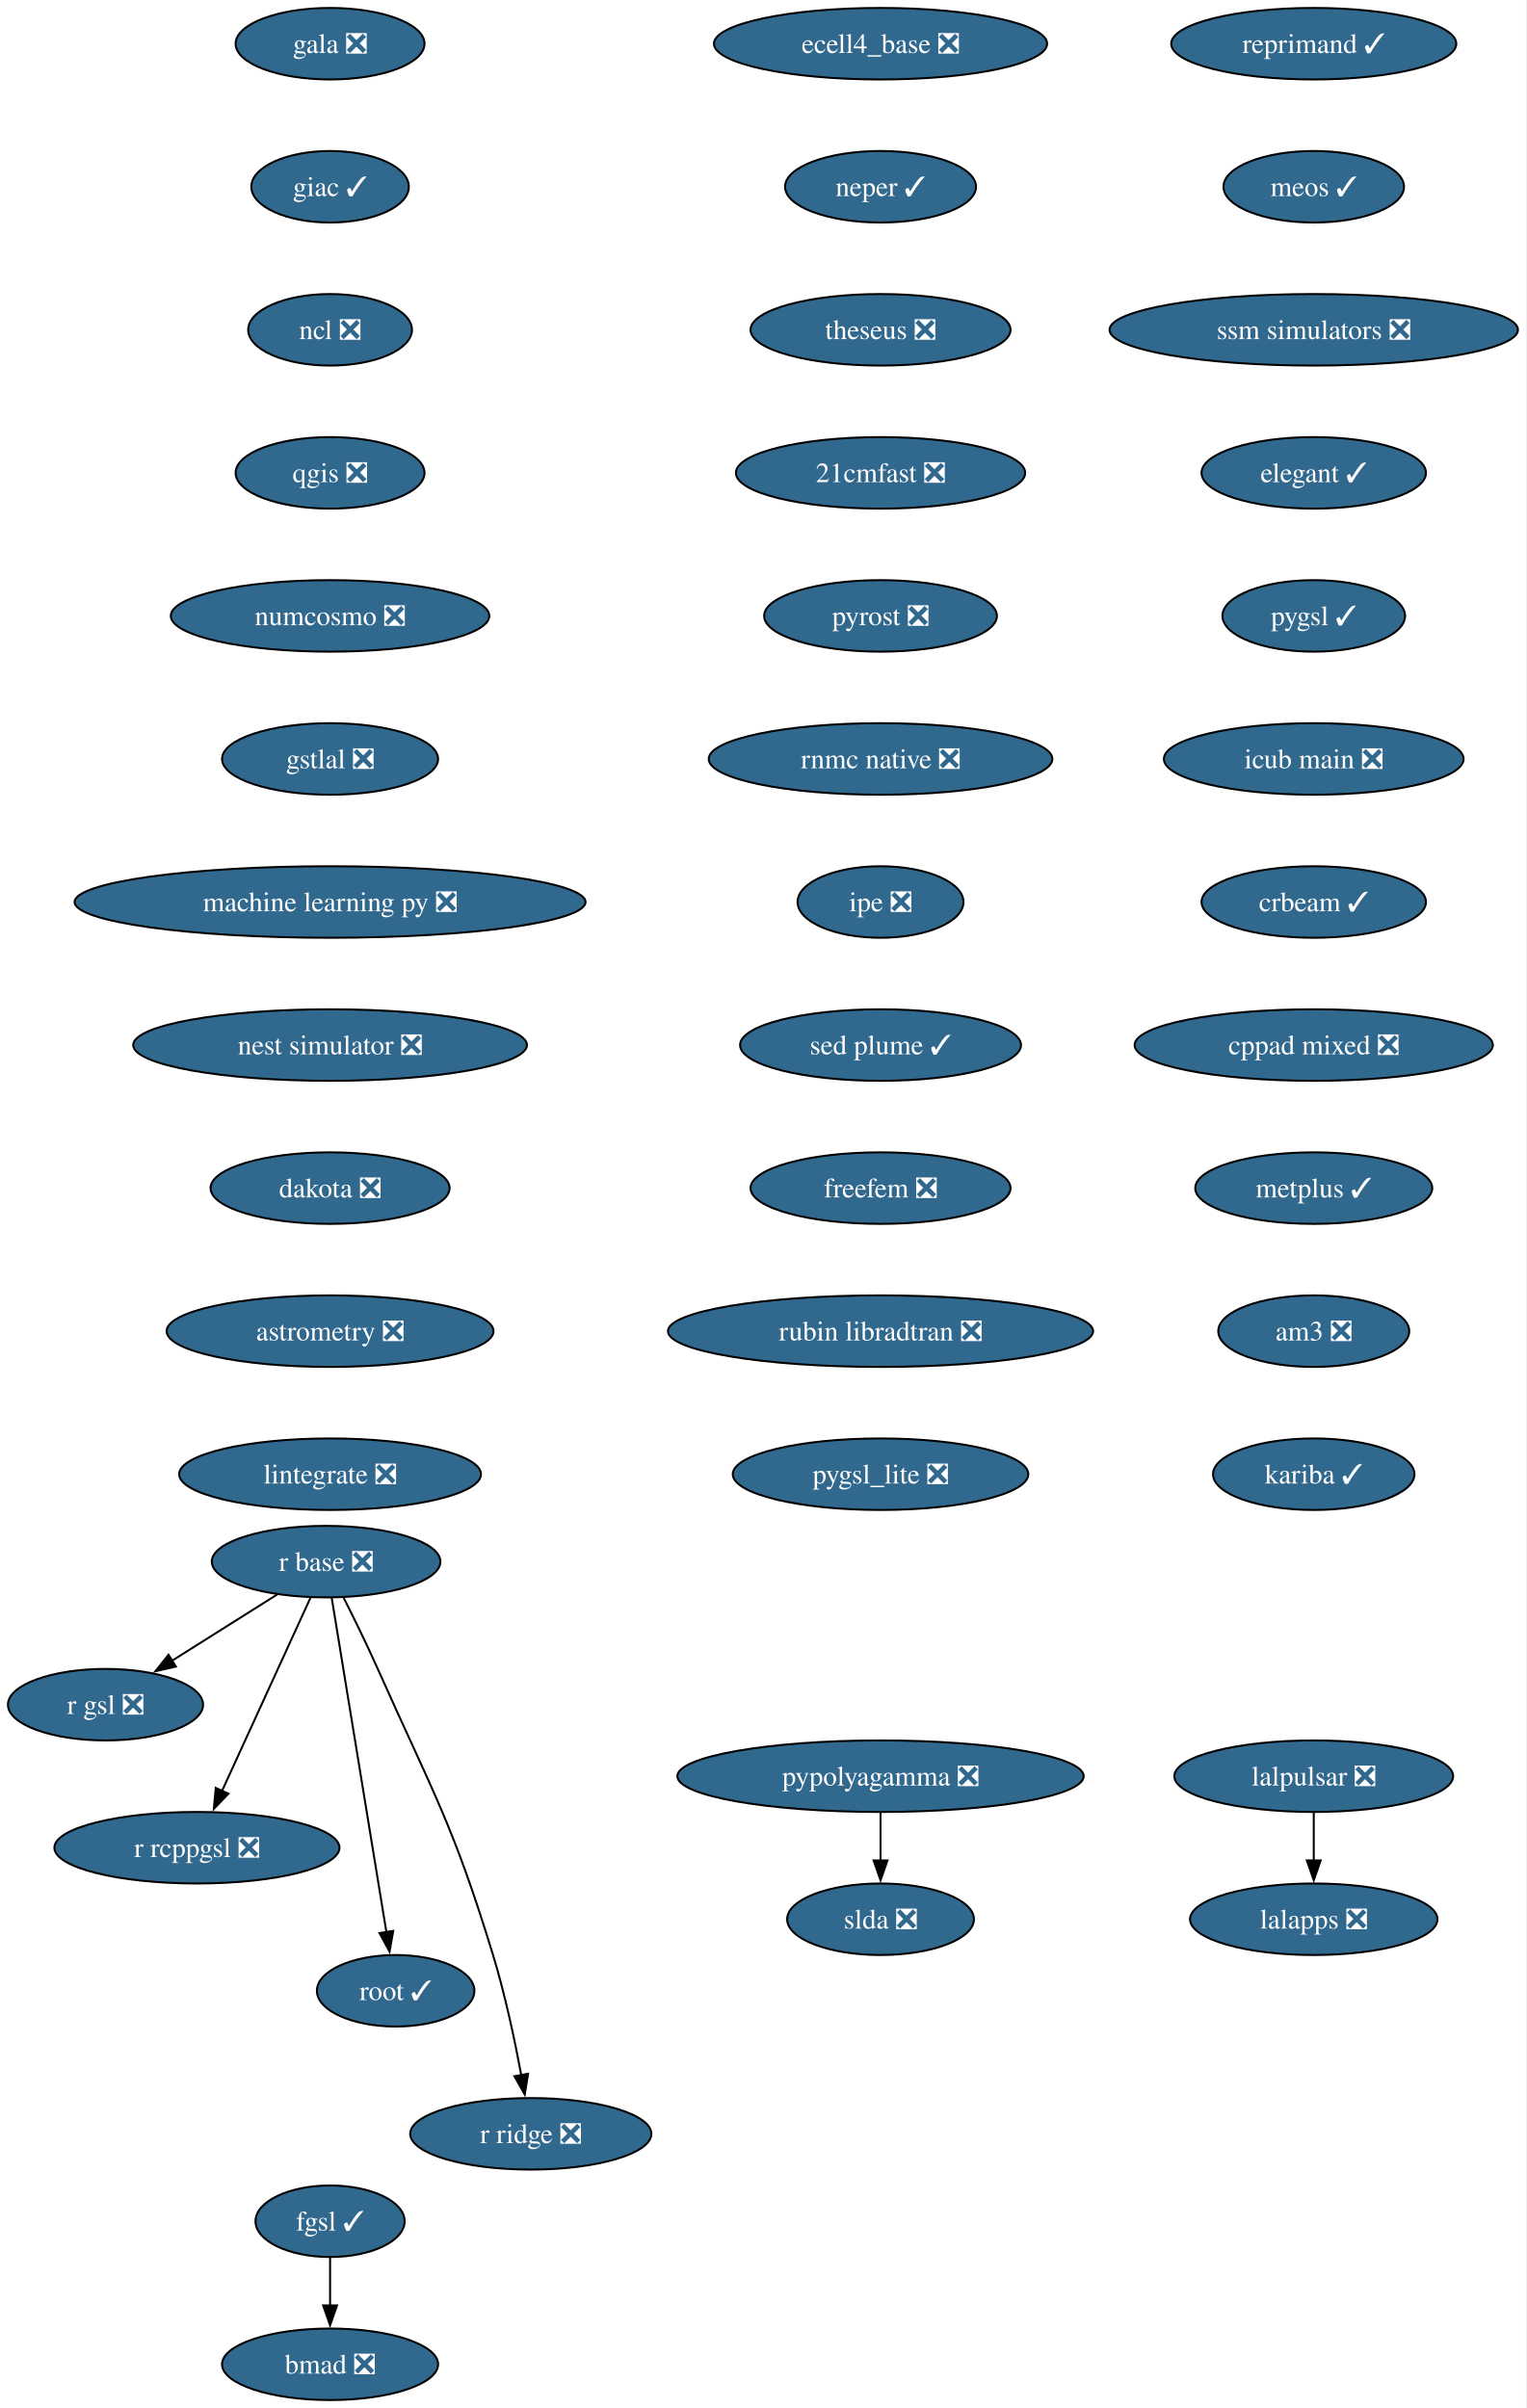
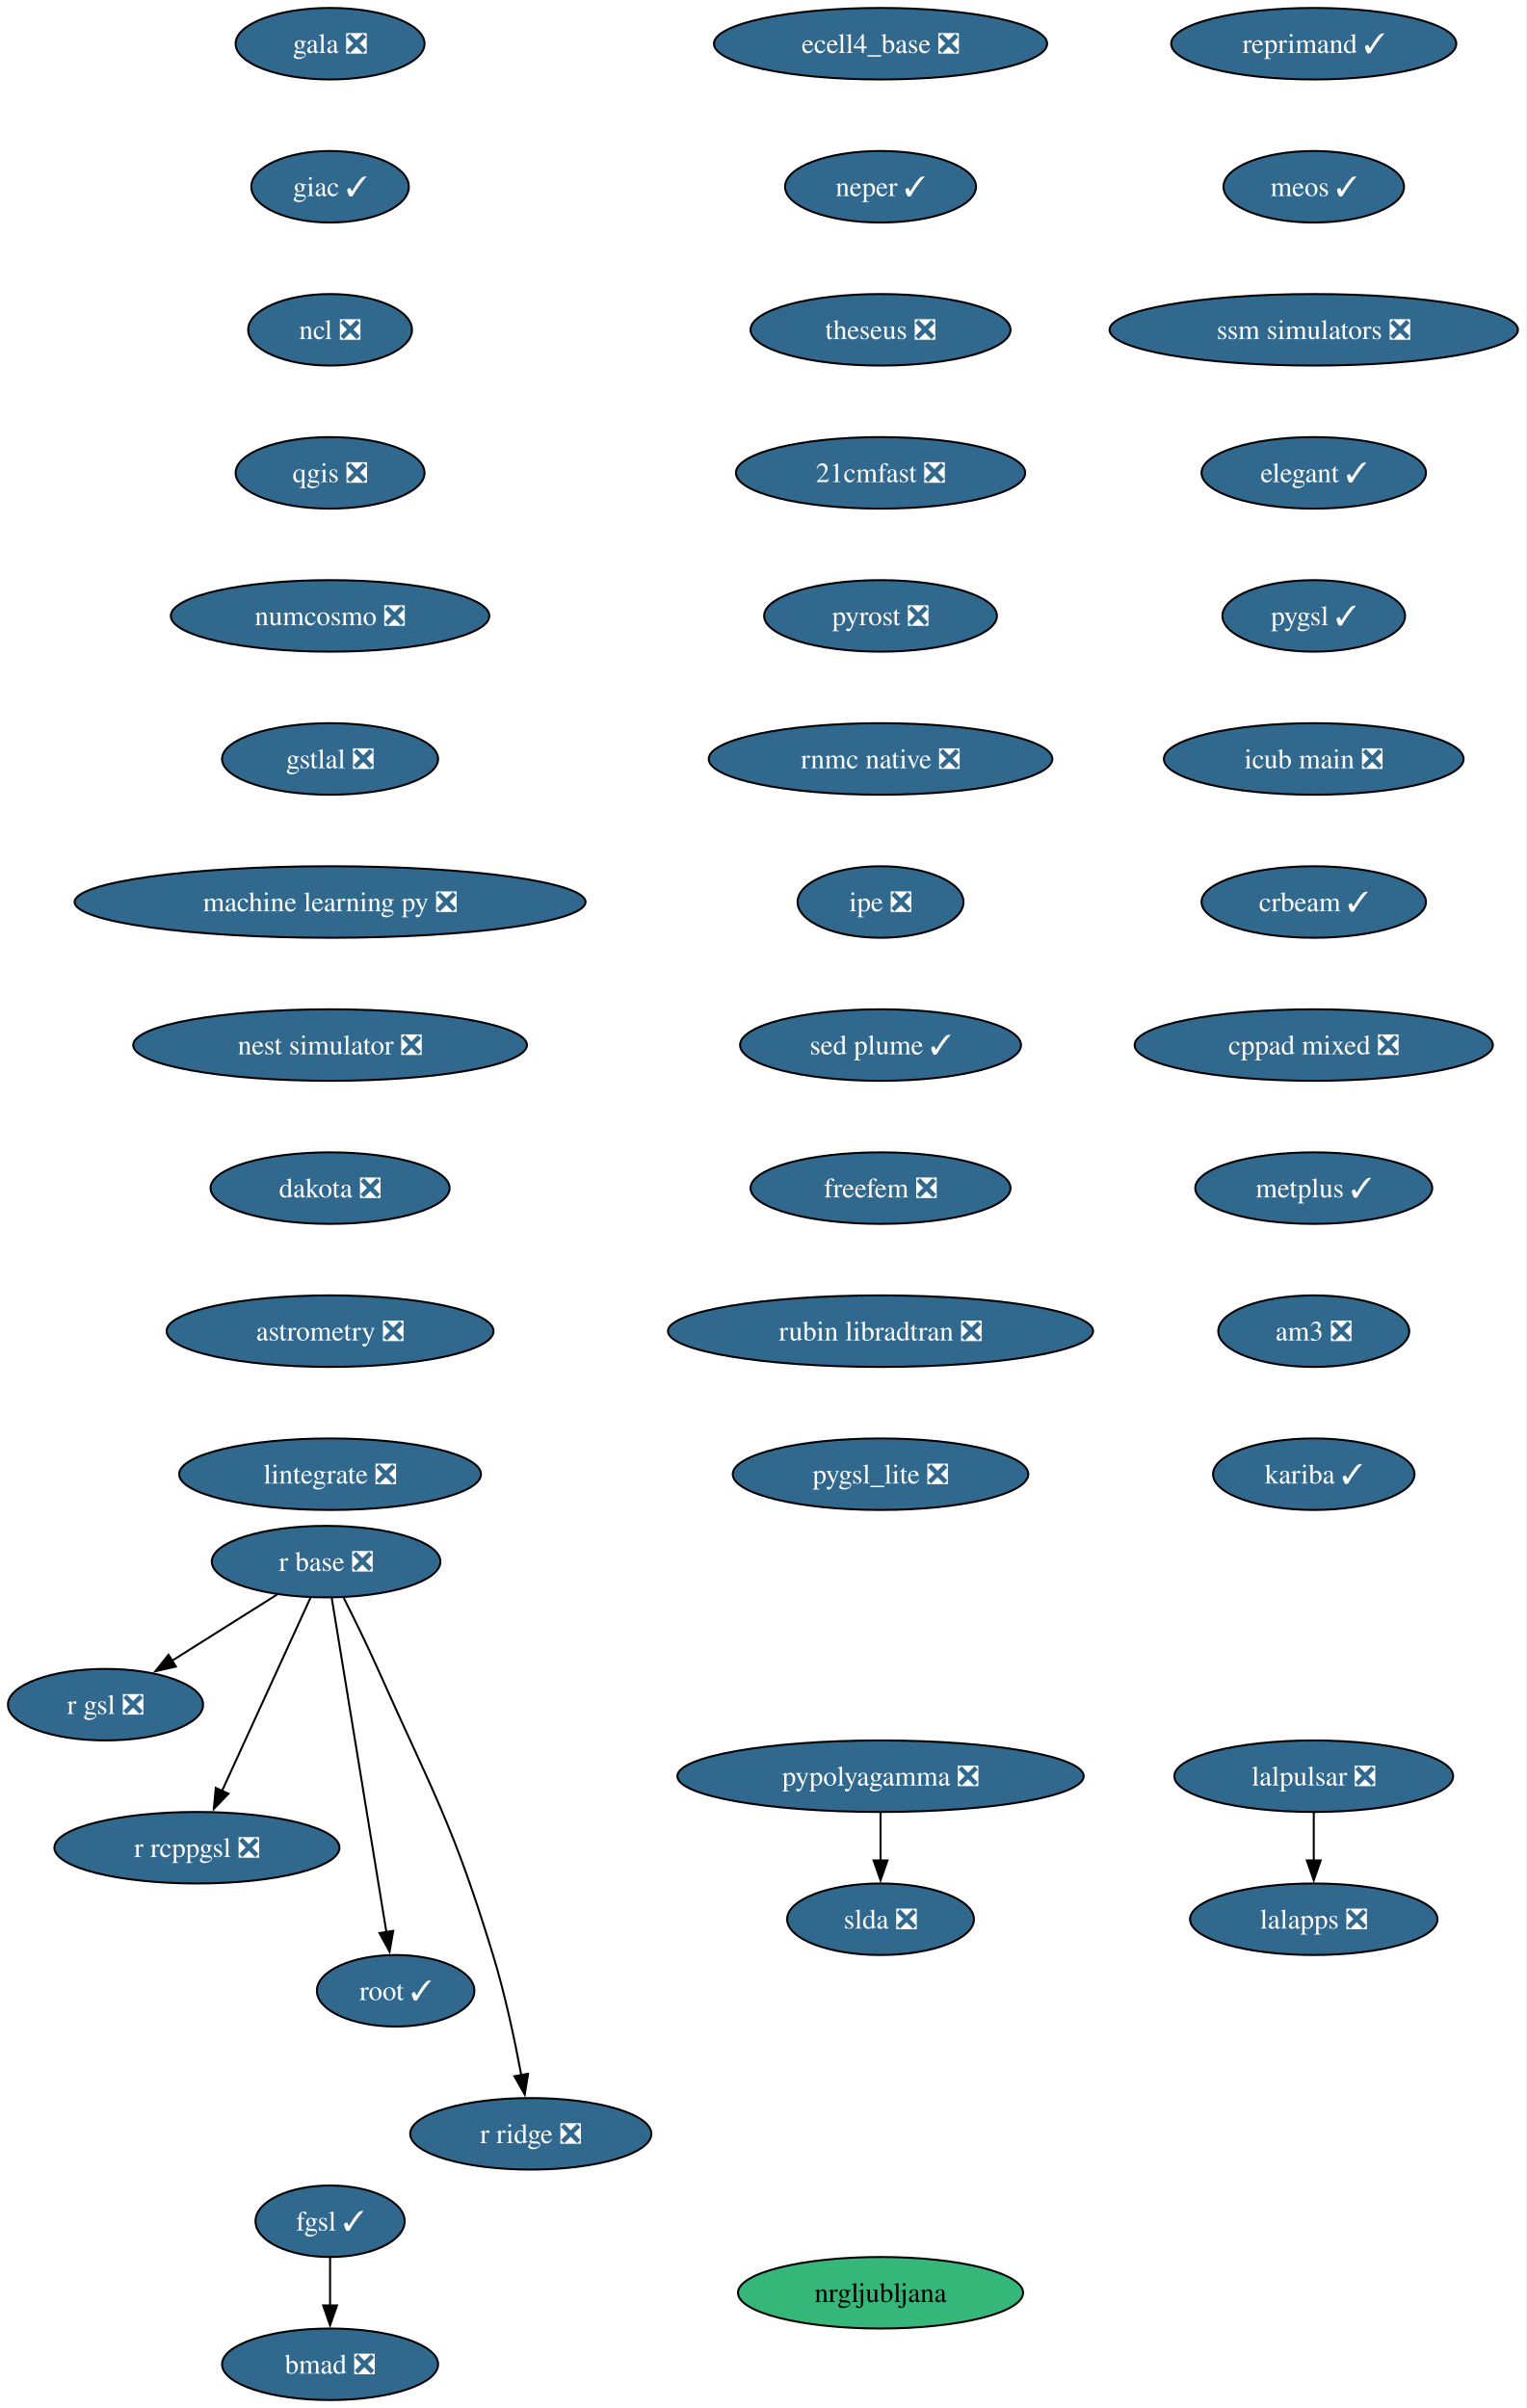
<svg xmlns="http://www.w3.org/2000/svg" xmlns:xlink="http://www.w3.org/1999/xlink" width="768pt" height="1212pt" viewBox="0.00 0.00 768.00 1212.00">
  <g id="graph0" class="graph" transform="scale(1 1) rotate(0) translate(4 1208)">
    <polygon fill="white" stroke="none" points="-4,4 -4,-1208 763.87,-1208 763.87,4 -4,4" />
    <g id="node1" class="node">
      <g id="a_node1">
        <a xlink:href="https://github.com/conda-forge/gala-feedstock/pull/40" xlink:title="gala ❎">
          <ellipse fill="#31688e" stroke="black" cx="162.1" cy="-1186" rx="47.53" ry="18" />
          <text xml:space="preserve" text-anchor="middle" x="162.1" y="-1181.33" font-family="Times,serif" font-size="14.00" fill="white">gala ❎</text>
        </a>
      </g>
    </g>
    <g id="node2" class="node">
      <g id="a_node2">
        <a xlink:href="https://github.com/conda-forge/giac-feedstock/pull/45" xlink:title="giac ✓">
          <ellipse fill="#31688e" stroke="black" cx="162.1" cy="-1114" rx="39.63" ry="18" />
          <text xml:space="preserve" text-anchor="middle" x="162.1" y="-1109.33" font-family="Times,serif" font-size="14.00" fill="white">giac ✓</text>
        </a>
      </g>
    </g>
    <g id="node3" class="node">
      <g id="a_node3">
        <a xlink:href="https://github.com/conda-forge/ncl-feedstock/pull/177" xlink:title="ncl ❎">
          <ellipse fill="#31688e" stroke="black" cx="162.1" cy="-1042" rx="41.21" ry="18" />
          <text xml:space="preserve" text-anchor="middle" x="162.1" y="-1037.33" font-family="Times,serif" font-size="14.00" fill="white">ncl ❎</text>
        </a>
      </g>
    </g>
    <g id="node4" class="node">
      <g id="a_node4">
        <a xlink:href="https://github.com/conda-forge/qgis-feedstock/pull/608" xlink:title="qgis ❎">
          <ellipse fill="#31688e" stroke="black" cx="162.1" cy="-970" rx="47.53" ry="18" />
          <text xml:space="preserve" text-anchor="middle" x="162.1" y="-965.33" font-family="Times,serif" font-size="14.00" fill="white">qgis ❎</text>
        </a>
      </g>
    </g>
    <g id="node7" class="node">
      <g id="a_node7">
        <a xlink:href="https://github.com/conda-forge/numcosmo-feedstock/pull/121" xlink:title="numcosmo ❎">
          <ellipse fill="#31688e" stroke="black" cx="162.1" cy="-898" rx="80.14" ry="18" />
          <text xml:space="preserve" text-anchor="middle" x="162.1" y="-893.33" font-family="Times,serif" font-size="14.00" fill="white">numcosmo ❎</text>
        </a>
      </g>
    </g>
    <g id="node5" class="node">
      <g id="a_node5">
        <a xlink:href="https://github.com/conda-forge/pypolyagamma-feedstock/pull/24" xlink:title="pypolyagamma ❎">
          <ellipse fill="#31688e" stroke="black" cx="439.1" cy="-314" rx="102.24" ry="18" />
          <text xml:space="preserve" text-anchor="middle" x="439.1" y="-309.32" font-family="Times,serif" font-size="14.00" fill="white">pypolyagamma ❎</text>
        </a>
      </g>
    </g>
    <g id="node6" class="node">
      <g id="a_node6">
        <a xlink:href="https://github.com/conda-forge/slda-feedstock/pull/19" xlink:title="slda ❎">
          <ellipse fill="#31688e" stroke="black" cx="439.1" cy="-242" rx="47" ry="18" />
          <text xml:space="preserve" text-anchor="middle" x="439.1" y="-237.32" font-family="Times,serif" font-size="14.00" fill="white">slda ❎</text>
        </a>
      </g>
    </g>
    <g id="edge4" class="edge">
      <path fill="none" stroke="black" d="M439.1,-295.7C439.1,-288.41 439.1,-279.73 439.1,-271.54" />
      <polygon fill="black" stroke="black" points="442.6,-271.62 439.1,-261.62 435.6,-271.62 442.6,-271.62" />
    </g>
    <g id="node13" class="node">
      <g id="a_node13">
        <a xlink:href="https://github.com/conda-forge/gstlal-feedstock/pull/48" xlink:title="gstlal ❎">
          <ellipse fill="#31688e" stroke="black" cx="162.1" cy="-826" rx="54.36" ry="18" />
          <text xml:space="preserve" text-anchor="middle" x="162.1" y="-821.33" font-family="Times,serif" font-size="14.00" fill="white">gstlal ❎</text>
        </a>
      </g>
    </g>
    <g id="node8" class="node">
      <g id="a_node8">
        <a xlink:href="https://github.com/conda-forge/r-base-feedstock/pull/420" xlink:title="r base ❎">
          <ellipse fill="#31688e" stroke="black" cx="160.1" cy="-422" rx="57.52" ry="18" />
          <text xml:space="preserve" text-anchor="middle" x="160.1" y="-417.32" font-family="Times,serif" font-size="14.00" fill="white">r base ❎</text>
        </a>
      </g>
    </g>
    <g id="node9" class="node">
      <g id="a_node9">
        <a xlink:href="https://github.com/conda-forge/r-gsl-feedstock/pull/27" xlink:title="r gsl ❎">
          <ellipse fill="#31688e" stroke="black" cx="49.1" cy="-350" rx="49.1" ry="18" />
          <text xml:space="preserve" text-anchor="middle" x="49.1" y="-345.32" font-family="Times,serif" font-size="14.00" fill="white">r gsl ❎</text>
        </a>
      </g>
    </g>
    <g id="edge6" class="edge">
      <path fill="none" stroke="black" d="M135.47,-405.46C119.88,-395.63 99.52,-382.8 82.49,-372.06" />
      <polygon fill="black" stroke="black" points="84.51,-369.19 74.19,-366.82 80.78,-375.11 84.51,-369.19" />
    </g>
    <g id="node10" class="node">
      <g id="a_node10">
        <a xlink:href="https://github.com/conda-forge/r-rcppgsl-feedstock/pull/27" xlink:title="r rcppgsl ❎">
          <ellipse fill="#31688e" stroke="black" cx="95.1" cy="-278" rx="71.73" ry="18" />
          <text xml:space="preserve" text-anchor="middle" x="95.1" y="-273.32" font-family="Times,serif" font-size="14.00" fill="white">r rcppgsl ❎</text>
        </a>
      </g>
    </g>
    <g id="edge7" class="edge">
      <path fill="none" stroke="black" d="M152.26,-403.87C141.19,-379.67 120.83,-335.21 107.64,-306.39" />
      <polygon fill="black" stroke="black" points="110.95,-305.2 103.6,-297.57 104.58,-308.11 110.95,-305.2" />
    </g>
    <g id="node11" class="node">
      <g id="a_node11">
        <a xlink:href="https://github.com/conda-forge/root-feedstock/pull/377" xlink:title="root ✓">
          <ellipse fill="#31688e" stroke="black" cx="195.1" cy="-206" rx="39.63" ry="18" />
          <text xml:space="preserve" text-anchor="middle" x="195.1" y="-201.33" font-family="Times,serif" font-size="14.00" fill="white">root ✓</text>
        </a>
      </g>
    </g>
    <g id="edge8" class="edge">
      <path fill="none" stroke="black" d="M162.91,-403.85C168.91,-367.14 183.06,-280.66 190.44,-235.53" />
      <polygon fill="black" stroke="black" points="193.88,-236.16 192.04,-225.73 186.97,-235.03 193.88,-236.16" />
    </g>
    <g id="node12" class="node">
      <g id="a_node12">
        <a xlink:href="https://github.com/conda-forge/r-ridge-feedstock/pull/4" xlink:title="r ridge ❎">
          <ellipse fill="#31688e" stroke="black" cx="263.1" cy="-134" rx="60.68" ry="18" />
          <text xml:space="preserve" text-anchor="middle" x="263.1" y="-129.32" font-family="Times,serif" font-size="14.00" fill="white">r ridge ❎</text>
        </a>
      </g>
    </g>
    <g id="edge9" class="edge">
      <path fill="none" stroke="black" d="M168.86,-403.96C174.06,-393.65 180.68,-380.17 186.1,-368 214.21,-304.99 223.94,-289.98 244.1,-224 250.18,-204.11 255.03,-181.15 258.31,-163.53" />
      <polygon fill="black" stroke="black" points="261.74,-164.24 260.06,-153.78 254.85,-163 261.74,-164.24" />
    </g>
    <g id="node16" class="node">
      <g id="a_node16">
        <a xlink:href="https://github.com/conda-forge/machine-learning-py-feedstock/pull/14" xlink:title="machine learning py ❎">
          <ellipse fill="#31688e" stroke="black" cx="162.1" cy="-754" rx="128.55" ry="18" />
          <text xml:space="preserve" text-anchor="middle" x="162.1" y="-749.33" font-family="Times,serif" font-size="14.00" fill="white">machine learning py ❎</text>
        </a>
      </g>
    </g>
    <g id="node14" class="node">
      <g id="a_node14">
        <a xlink:href="https://github.com/conda-forge/lalpulsar-feedstock/pull/84" xlink:title="lalpulsar ❎">
          <ellipse fill="#31688e" stroke="black" cx="657.1" cy="-314" rx="70.15" ry="18" />
          <text xml:space="preserve" text-anchor="middle" x="657.1" y="-309.32" font-family="Times,serif" font-size="14.00" fill="white">lalpulsar ❎</text>
        </a>
      </g>
    </g>
    <g id="node15" class="node">
      <g id="a_node15">
        <a xlink:href="https://github.com/conda-forge/lalapps-feedstock/pull/65" xlink:title="lalapps ❎">
          <ellipse fill="#31688e" stroke="black" cx="657.1" cy="-242" rx="62.26" ry="18" />
          <text xml:space="preserve" text-anchor="middle" x="657.1" y="-237.32" font-family="Times,serif" font-size="14.00" fill="white">lalapps ❎</text>
        </a>
      </g>
    </g>
    <g id="edge11" class="edge">
      <path fill="none" stroke="black" d="M657.1,-295.7C657.1,-288.41 657.1,-279.73 657.1,-271.54" />
      <polygon fill="black" stroke="black" points="660.6,-271.62 657.1,-261.62 653.6,-271.62 660.6,-271.62" />
    </g>
    <g id="node17" class="node">
      <g id="a_node17">
        <a xlink:href="https://github.com/conda-forge/nest-simulator-feedstock/pull/130" xlink:title="nest simulator ❎">
          <ellipse fill="#31688e" stroke="black" cx="162.1" cy="-682" rx="99.08" ry="18" />
          <text xml:space="preserve" text-anchor="middle" x="162.1" y="-677.33" font-family="Times,serif" font-size="14.00" fill="white">nest simulator ❎</text>
        </a>
      </g>
    </g>
    <g id="node18" class="node">
      <g id="a_node18">
        <a xlink:href="https://github.com/conda-forge/dakota-feedstock/pull/64" xlink:title="dakota ❎">
          <ellipse fill="#31688e" stroke="black" cx="162.1" cy="-610" rx="60.15" ry="18" />
          <text xml:space="preserve" text-anchor="middle" x="162.1" y="-605.33" font-family="Times,serif" font-size="14.00" fill="white">dakota ❎</text>
        </a>
      </g>
    </g>
    <g id="node19" class="node">
      <g id="a_node19">
        <a xlink:href="https://github.com/conda-forge/astrometry-feedstock/pull/67" xlink:title="astrometry ❎">
          <ellipse fill="#31688e" stroke="black" cx="162.1" cy="-538" rx="82.25" ry="18" />
          <text xml:space="preserve" text-anchor="middle" x="162.1" y="-533.33" font-family="Times,serif" font-size="14.00" fill="white">astrometry ❎</text>
        </a>
      </g>
    </g>
    <g id="node20" class="node">
      <g id="a_node20">
        <a xlink:href="https://github.com/conda-forge/lintegrate-feedstock/pull/47" xlink:title="lintegrate ❎">
          <ellipse fill="#31688e" stroke="black" cx="162.1" cy="-466" rx="75.94" ry="18" />
          <text xml:space="preserve" text-anchor="middle" x="162.1" y="-461.32" font-family="Times,serif" font-size="14.00" fill="white">lintegrate ❎</text>
        </a>
      </g>
    </g>
    <g id="node21" class="node">
      <g id="a_node21">
        <a xlink:href="https://github.com/conda-forge/ecell4_base-feedstock/pull/39" xlink:title="ecell4_base ❎">
          <ellipse fill="#31688e" stroke="black" cx="439.1" cy="-1186" rx="83.83" ry="18" />
          <text xml:space="preserve" text-anchor="middle" x="439.1" y="-1181.33" font-family="Times,serif" font-size="14.00" fill="white">ecell4_base ❎</text>
        </a>
      </g>
    </g>
    <g id="node22" class="node">
      <g id="a_node22">
        <a xlink:href="https://github.com/conda-forge/neper-feedstock/pull/34" xlink:title="neper ✓">
          <ellipse fill="#31688e" stroke="black" cx="439.1" cy="-1114" rx="48.05" ry="18" />
          <text xml:space="preserve" text-anchor="middle" x="439.1" y="-1109.33" font-family="Times,serif" font-size="14.00" fill="white">neper ✓</text>
        </a>
      </g>
    </g>
    <g id="node23" class="node">
      <g id="a_node23">
        <a xlink:href="https://github.com/conda-forge/theseus-feedstock/pull/2" xlink:title="theseus ❎">
          <ellipse fill="#31688e" stroke="black" cx="439.1" cy="-1042" rx="65.41" ry="18" />
          <text xml:space="preserve" text-anchor="middle" x="439.1" y="-1037.33" font-family="Times,serif" font-size="14.00" fill="white">theseus ❎</text>
        </a>
      </g>
    </g>
    <g id="node24" class="node">
      <g id="a_node24">
        <a xlink:href="https://github.com/conda-forge/21cmfast-feedstock/pull/34" xlink:title="21cmfast ❎">
          <ellipse fill="#31688e" stroke="black" cx="439.1" cy="-970" rx="72.78" ry="18" />
          <text xml:space="preserve" text-anchor="middle" x="439.1" y="-965.33" font-family="Times,serif" font-size="14.00" fill="white">21cmfast ❎</text>
        </a>
      </g>
    </g>
    <g id="node25" class="node">
      <g id="a_node25">
        <a xlink:href="https://github.com/conda-forge/pyrost-feedstock/pull/38" xlink:title="pyrost ❎">
          <ellipse fill="#31688e" stroke="black" cx="439.1" cy="-898" rx="58.57" ry="18" />
          <text xml:space="preserve" text-anchor="middle" x="439.1" y="-893.33" font-family="Times,serif" font-size="14.00" fill="white">pyrost ❎</text>
        </a>
      </g>
    </g>
    <g id="node26" class="node">
      <g id="a_node26">
        <a xlink:href="https://github.com/conda-forge/rnmc-native-feedstock/pull/8" xlink:title="rnmc native ❎">
          <ellipse fill="#31688e" stroke="black" cx="439.1" cy="-826" rx="86.46" ry="18" />
          <text xml:space="preserve" text-anchor="middle" x="439.1" y="-821.33" font-family="Times,serif" font-size="14.00" fill="white">rnmc native ❎</text>
        </a>
      </g>
    </g>
    <g id="node27" class="node">
      <g id="a_node27">
        <a xlink:href="https://github.com/conda-forge/ipe-feedstock/pull/45" xlink:title="ipe ❎">
          <ellipse fill="#31688e" stroke="black" cx="439.1" cy="-754" rx="41.74" ry="18" />
          <text xml:space="preserve" text-anchor="middle" x="439.1" y="-749.33" font-family="Times,serif" font-size="14.00" fill="white">ipe ❎</text>
        </a>
      </g>
    </g>
    <g id="node30" class="node">
      <g id="a_node30">
        <a xlink:href="https://github.com/conda-forge/sed-plume-feedstock/pull/8" xlink:title="sed plume ✓">
          <ellipse fill="#31688e" stroke="black" cx="439.1" cy="-682" rx="70.68" ry="18" />
          <text xml:space="preserve" text-anchor="middle" x="439.1" y="-677.33" font-family="Times,serif" font-size="14.00" fill="white">sed plume ✓</text>
        </a>
      </g>
    </g>
    <g id="node28" class="node">
      <g id="a_node28">
        <a xlink:href="https://github.com/conda-forge/bmad-feedstock/pull/736" xlink:title="bmad ❎">
          <ellipse fill="#31688e" stroke="black" cx="162.1" cy="-18" rx="54.36" ry="18" />
          <text xml:space="preserve" text-anchor="middle" x="162.1" y="-13.32" font-family="Times,serif" font-size="14.00" fill="white">bmad ❎</text>
        </a>
      </g>
    </g>
    <g id="node29" class="node">
      <g id="a_node29">
        <a xlink:href="https://github.com/conda-forge/fgsl-feedstock/pull/4" xlink:title="fgsl ✓">
          <ellipse fill="#31688e" stroke="black" cx="162.1" cy="-90" rx="37.53" ry="18" />
          <text xml:space="preserve" text-anchor="middle" x="162.1" y="-85.33" font-family="Times,serif" font-size="14.00" fill="white">fgsl ✓</text>
        </a>
      </g>
    </g>
    <g id="edge23" class="edge">
      <path fill="none" stroke="black" d="M162.1,-71.7C162.1,-64.41 162.1,-55.73 162.1,-47.54" />
      <polygon fill="black" stroke="black" points="165.6,-47.62 162.1,-37.62 158.6,-47.62 165.6,-47.62" />
    </g>
    <g id="node31" class="node">
      <g id="a_node31">
        <a xlink:href="https://github.com/conda-forge/freefem-feedstock/pull/56" xlink:title="freefem ❎">
          <ellipse fill="#31688e" stroke="black" cx="439.1" cy="-610" rx="65.41" ry="18" />
          <text xml:space="preserve" text-anchor="middle" x="439.1" y="-605.33" font-family="Times,serif" font-size="14.00" fill="white">freefem ❎</text>
        </a>
      </g>
    </g>
    <g id="node32" class="node">
      <g id="a_node32">
        <a xlink:href="https://github.com/conda-forge/rubin-libradtran-feedstock/pull/18" xlink:title="rubin libradtran ❎">
          <ellipse fill="#31688e" stroke="black" cx="439.1" cy="-538" rx="106.98" ry="18" />
          <text xml:space="preserve" text-anchor="middle" x="439.1" y="-533.33" font-family="Times,serif" font-size="14.00" fill="white">rubin libradtran ❎</text>
        </a>
      </g>
    </g>
    <g id="node33" class="node">
      <g id="a_node33">
        <a xlink:href="https://github.com/conda-forge/pygsl_lite-feedstock/pull/28" xlink:title="pygsl_lite ❎">
          <ellipse fill="#31688e" stroke="black" cx="439.1" cy="-466" rx="74.36" ry="18" />
          <text xml:space="preserve" text-anchor="middle" x="439.1" y="-461.32" font-family="Times,serif" font-size="14.00" fill="white">pygsl_lite ❎</text>
        </a>
      </g>
    </g>
    <g id="node34" class="node">
      <g id="a_node34">
        <a xlink:href="https://github.com/conda-forge/reprimand-feedstock/pull/15" xlink:title="reprimand ✓">
          <ellipse fill="#31688e" stroke="black" cx="657.1" cy="-1186" rx="71.73" ry="18" />
          <text xml:space="preserve" text-anchor="middle" x="657.1" y="-1181.33" font-family="Times,serif" font-size="14.00" fill="white">reprimand ✓</text>
        </a>
      </g>
    </g>
    <g id="node35" class="node">
      <g id="a_node35">
        <a xlink:href="https://github.com/conda-forge/meos-feedstock/pull/22" xlink:title="meos ✓">
          <ellipse fill="#31688e" stroke="black" cx="657.1" cy="-1114" rx="45.42" ry="18" />
          <text xml:space="preserve" text-anchor="middle" x="657.1" y="-1109.33" font-family="Times,serif" font-size="14.00" fill="white">meos ✓</text>
        </a>
      </g>
    </g>
    <g id="node36" class="node">
      <g id="a_node36">
        <a xlink:href="https://github.com/conda-forge/ssm-simulators-feedstock/pull/28" xlink:title="ssm simulators ❎">
          <ellipse fill="#31688e" stroke="black" cx="657.1" cy="-1042" rx="102.77" ry="18" />
          <text xml:space="preserve" text-anchor="middle" x="657.1" y="-1037.33" font-family="Times,serif" font-size="14.00" fill="white">ssm simulators ❎</text>
        </a>
      </g>
    </g>
    <g id="node37" class="node">
      <g id="a_node37">
        <a xlink:href="https://github.com/conda-forge/elegant-feedstock/pull/34" xlink:title="elegant ✓">
          <ellipse fill="#31688e" stroke="black" cx="657.1" cy="-970" rx="56.47" ry="18" />
          <text xml:space="preserve" text-anchor="middle" x="657.1" y="-965.33" font-family="Times,serif" font-size="14.00" fill="white">elegant ✓</text>
        </a>
      </g>
    </g>
    <g id="node38" class="node">
      <g id="a_node38">
        <a xlink:href="https://github.com/conda-forge/pygsl-feedstock/pull/15" xlink:title="pygsl ✓">
          <ellipse fill="#31688e" stroke="black" cx="657.1" cy="-898" rx="45.95" ry="18" />
          <text xml:space="preserve" text-anchor="middle" x="657.1" y="-893.33" font-family="Times,serif" font-size="14.00" fill="white">pygsl ✓</text>
        </a>
      </g>
    </g>
    <g id="node39" class="node">
      <g id="a_node39">
        <a xlink:href="https://github.com/conda-forge/icub-main-feedstock/pull/52" xlink:title="icub main ❎">
          <ellipse fill="#31688e" stroke="black" cx="657.1" cy="-826" rx="75.41" ry="18" />
          <text xml:space="preserve" text-anchor="middle" x="657.1" y="-821.33" font-family="Times,serif" font-size="14.00" fill="white">icub main ❎</text>
        </a>
      </g>
    </g>
    <g id="node40" class="node">
      <g id="a_node40">
        <a xlink:href="https://github.com/conda-forge/crbeam-feedstock/pull/4" xlink:title="crbeam ✓">
          <ellipse fill="#31688e" stroke="black" cx="657.1" cy="-754" rx="56.47" ry="18" />
          <text xml:space="preserve" text-anchor="middle" x="657.1" y="-749.33" font-family="Times,serif" font-size="14.00" fill="white">crbeam ✓</text>
        </a>
      </g>
    </g>
    <g id="node41" class="node">
      <g id="a_node41">
        <a xlink:href="https://github.com/conda-forge/cppad-mixed-feedstock/pull/9" xlink:title="cppad mixed ❎">
          <ellipse fill="#31688e" stroke="black" cx="657.1" cy="-682" rx="90.14" ry="18" />
          <text xml:space="preserve" text-anchor="middle" x="657.1" y="-677.33" font-family="Times,serif" font-size="14.00" fill="white">cppad mixed ❎</text>
        </a>
      </g>
    </g>
    <g id="node42" class="node">
      <g id="a_node42">
        <a xlink:href="https://github.com/conda-forge/metplus-feedstock/pull/18" xlink:title="metplus ✓">
          <ellipse fill="#31688e" stroke="black" cx="657.1" cy="-610" rx="59.63" ry="18" />
          <text xml:space="preserve" text-anchor="middle" x="657.1" y="-605.33" font-family="Times,serif" font-size="14.00" fill="white">metplus ✓</text>
        </a>
      </g>
    </g>
    <g id="node43" class="node">
      <g id="a_node43">
        <a xlink:href="https://github.com/conda-forge/am3-feedstock/pull/6" xlink:title="am3 ❎">
          <ellipse fill="#31688e" stroke="black" cx="657.1" cy="-538" rx="48.05" ry="18" />
          <text xml:space="preserve" text-anchor="middle" x="657.1" y="-533.33" font-family="Times,serif" font-size="14.00" fill="white">am3 ❎</text>
        </a>
      </g>
    </g>
    <g id="node44" class="node">
      <g id="a_node44">
        <a xlink:href="https://github.com/conda-forge/kariba-feedstock/pull/2" xlink:title="kariba ✓">
          <ellipse fill="#31688e" stroke="black" cx="657.1" cy="-466" rx="50.68" ry="18" />
          <text xml:space="preserve" text-anchor="middle" x="657.1" y="-461.32" font-family="Times,serif" font-size="14.00" fill="white">kariba ✓</text>
        </a>
      </g>
    </g>
+     <g id="node45" class="node">
+       <g id="a_node45">
+         <a xlink:href="https://github.com/conda-forge/nrgljubljana-feedstock" xlink:title="nrgljubljana">
+           <ellipse fill="#35b779" stroke="black" cx="439.1" cy="-54" rx="71.73" ry="18" />
+           <text xml:space="preserve" text-anchor="middle" x="439.1" y="-49.33" font-family="Times,serif" font-size="14.00">nrgljubljana</text>
+         </a>
+       </g>
+     </g>
  </g>
</svg>
